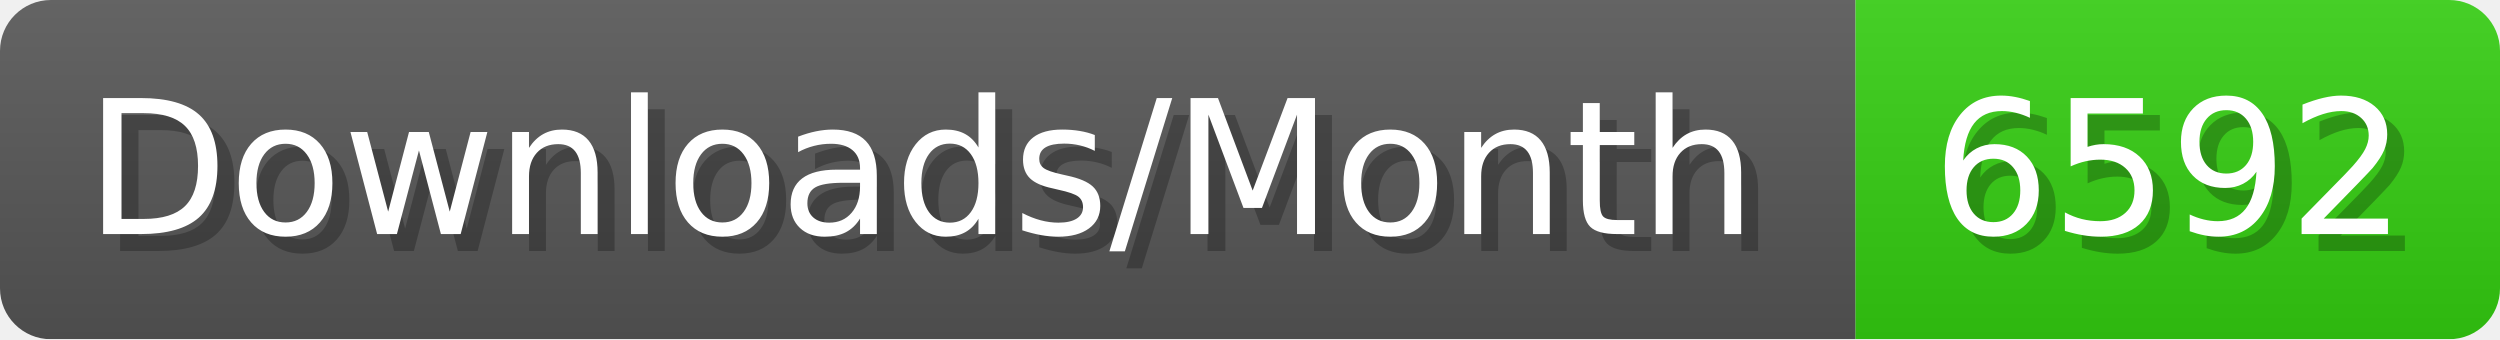
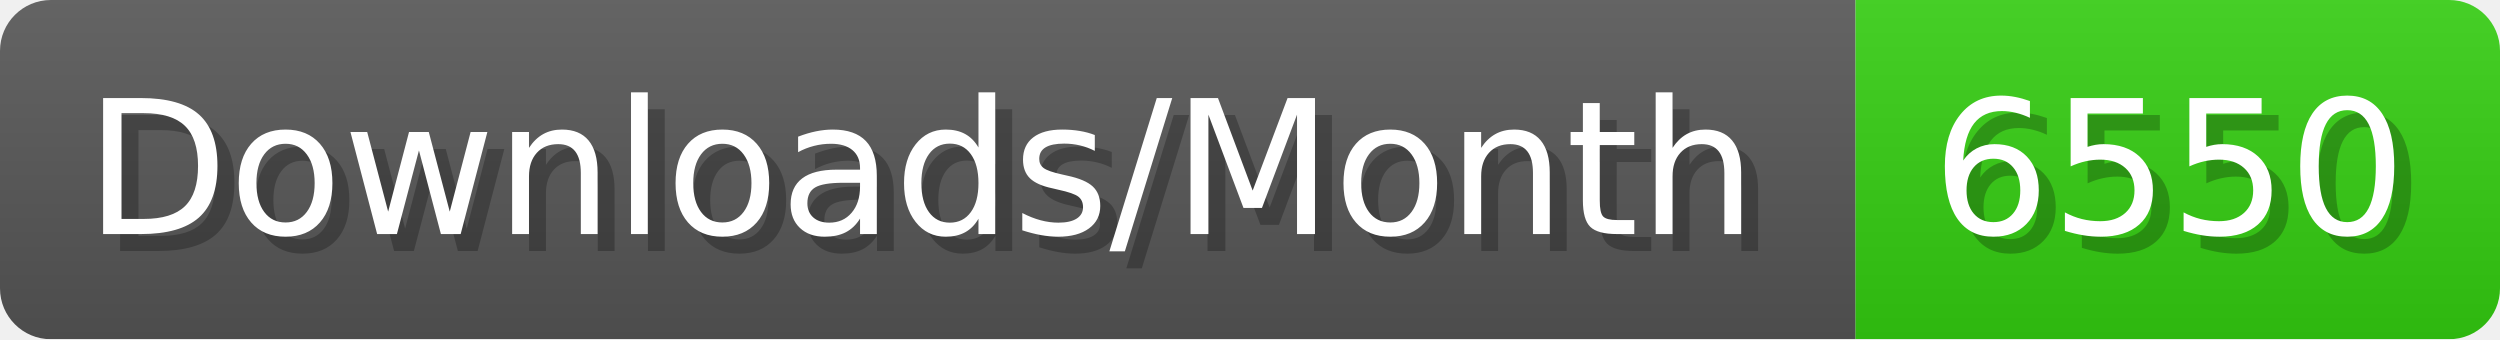
- <svg xmlns="http://www.w3.org/2000/svg" width="147.4" height="20" viewBox="0 0 1474 200" role="img" aria-label="Downloads/Month: 6592">
+ <svg xmlns="http://www.w3.org/2000/svg" width="147.4" height="20" viewBox="0 0 1474 200" role="img" aria-label="Downloads/Month: 6550">
  <linearGradient id="YlXUI" x2="0" y2="100%">
    <stop offset="0" stop-opacity=".1" stop-color="#EEE" />
    <stop offset="1" stop-opacity=".1" />
  </linearGradient>
  <mask id="JHhop">
    <rect width="1474" height="200" rx="30" fill="#FFF" />
  </mask>
  <g mask="url(#JHhop)">
    <rect width="1094" height="200" fill="#555" />
    <rect width="380" height="200" fill="#3C1" x="1094" />
    <rect width="1474" height="200" fill="url(#YlXUI)" />
  </g>
  <g aria-hidden="true" fill="#fff" text-anchor="start" font-family="Verdana,DejaVu Sans,sans-serif" font-size="110">
    <text x="60" y="148" textLength="994" fill="#000" opacity="0.25">Downloads/Month</text>
    <text x="50" y="138" textLength="994">Downloads/Month</text>
-     <text x="1149" y="148" textLength="280" fill="#000" opacity="0.25">6592</text>
-     <text x="1139" y="138" textLength="280">6592</text>
+     <text x="1149" y="148" textLength="280" fill="#000" opacity="0.25">6550</text>
+     <text x="1139" y="138" textLength="280">6550</text>
  </g>
</svg>
